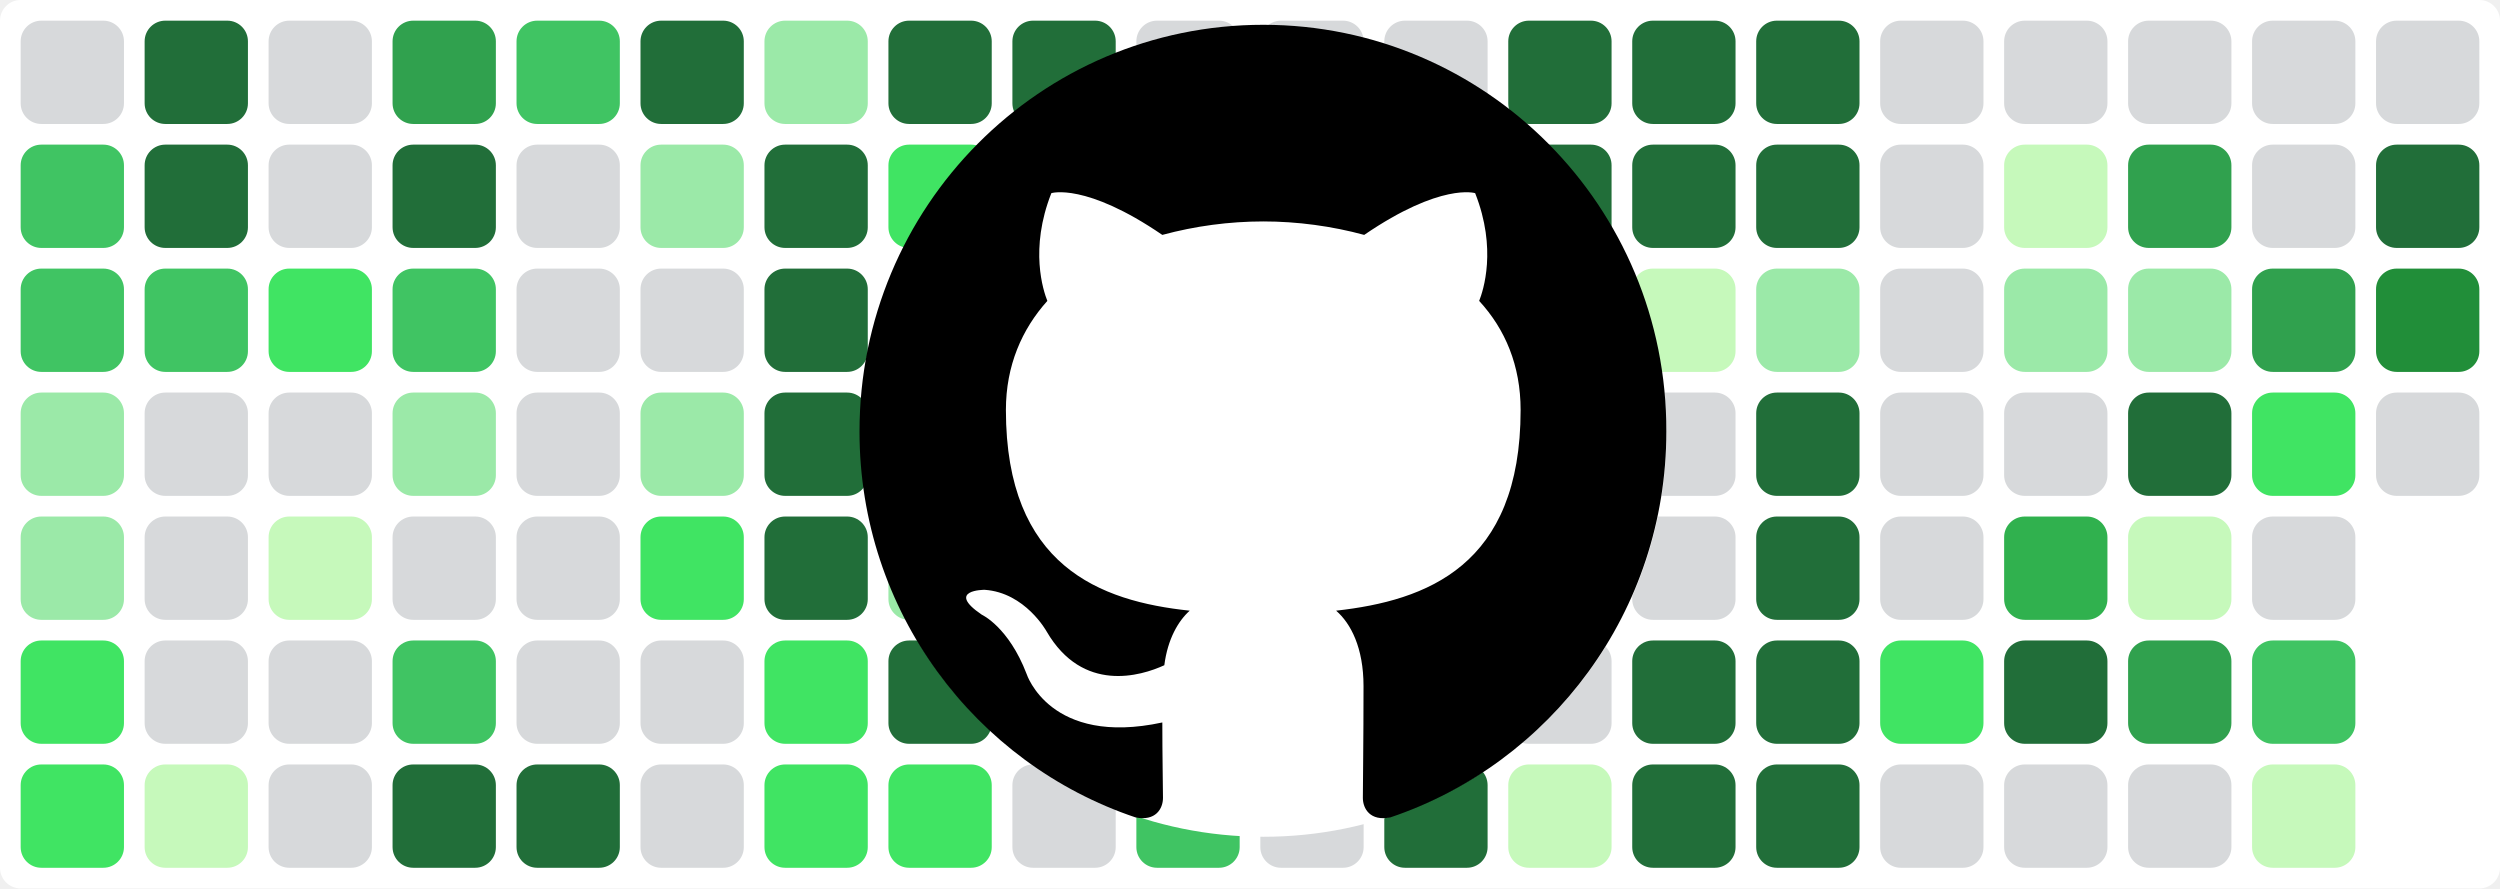
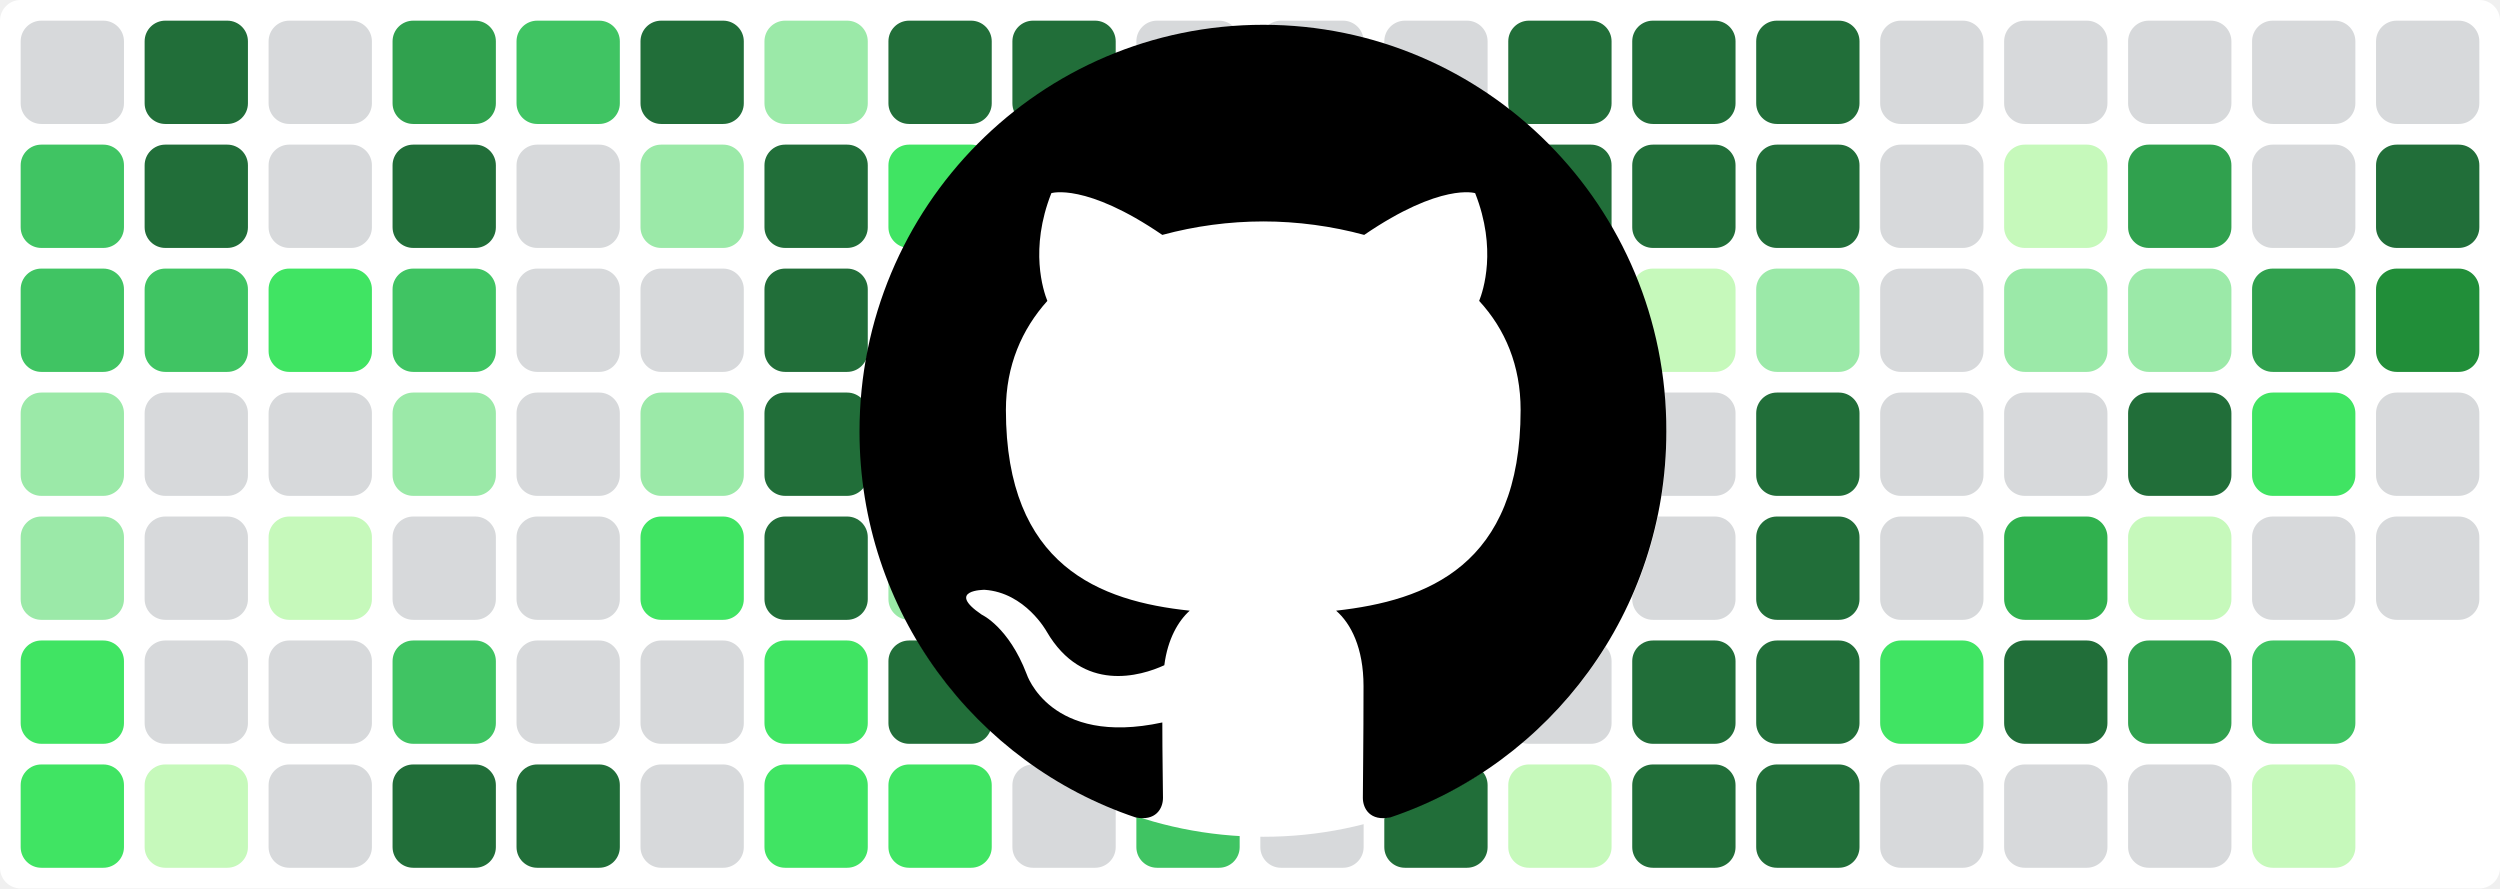
<svg xmlns="http://www.w3.org/2000/svg" baseProfile="tiny" height="100%" version="1.2" viewBox="0,0,242,86" width="100%">
  <defs />
  <rect fill="#ffffff" height="86" rx="2" ry="2" width="242" x="0" y="0" />
  <rect fill="#d7d9db" height="10" rx="2" ry="2" width="10" x="2" y="2" />
  <rect fill="#40c463" height="10" rx="2" ry="2" width="10" x="2" y="14" />
  <rect fill="#40c463" height="10" rx="2" ry="2" width="10" x="2" y="26" />
  <rect fill="#9be9a8" height="10" rx="2" ry="2" width="10" x="2" y="38" />
  <rect fill="#9be9a8" height="10" rx="2" ry="2" width="10" x="2" y="50" />
  <rect fill="#40e463" height="10" rx="2" ry="2" width="10" x="2" y="62" />
  <rect fill="#40e463" height="10" rx="2" ry="2" width="10" x="2" y="74" />
  <rect fill="#216e39" height="10" rx="2" ry="2" width="10" x="14" y="2" />
  <rect fill="#216e39" height="10" rx="2" ry="2" width="10" x="14" y="14" />
  <rect fill="#40c463" height="10" rx="2" ry="2" width="10" x="14" y="26" />
  <rect fill="#d7d9db" height="10" rx="2" ry="2" width="10" x="14" y="38" />
  <rect fill="#d7d9db" height="10" rx="2" ry="2" width="10" x="14" y="50" />
  <rect fill="#d7d9db" height="10" rx="2" ry="2" width="10" x="14" y="62" />
  <rect fill="#c6f9bb" height="10" rx="2" ry="2" width="10" x="14" y="74" />
  <rect fill="#d7d9db" height="10" rx="2" ry="2" width="10" x="26" y="2" />
  <rect fill="#d7d9db" height="10" rx="2" ry="2" width="10" x="26" y="14" />
  <rect fill="#40e463" height="10" rx="2" ry="2" width="10" x="26" y="26" />
  <rect fill="#d7d9db" height="10" rx="2" ry="2" width="10" x="26" y="38" />
  <rect fill="#c6f9bb" height="10" rx="2" ry="2" width="10" x="26" y="50" />
  <rect fill="#d7d9db" height="10" rx="2" ry="2" width="10" x="26" y="62" />
  <rect fill="#d7d9db" height="10" rx="2" ry="2" width="10" x="26" y="74" />
  <rect fill="#30a14e" height="10" rx="2" ry="2" width="10" x="38" y="2" />
  <rect fill="#216e39" height="10" rx="2" ry="2" width="10" x="38" y="14" />
  <rect fill="#40c463" height="10" rx="2" ry="2" width="10" x="38" y="26" />
  <rect fill="#9be9a8" height="10" rx="2" ry="2" width="10" x="38" y="38" />
  <rect fill="#d7d9db" height="10" rx="2" ry="2" width="10" x="38" y="50" />
  <rect fill="#40c463" height="10" rx="2" ry="2" width="10" x="38" y="62" />
  <rect fill="#216e39" height="10" rx="2" ry="2" width="10" x="38" y="74" />
  <rect fill="#40c463" height="10" rx="2" ry="2" width="10" x="50" y="2" />
  <rect fill="#d7d9db" height="10" rx="2" ry="2" width="10" x="50" y="14" />
  <rect fill="#d7d9db" height="10" rx="2" ry="2" width="10" x="50" y="26" />
  <rect fill="#d7d9db" height="10" rx="2" ry="2" width="10" x="50" y="38" />
  <rect fill="#d7d9db" height="10" rx="2" ry="2" width="10" x="50" y="50" />
  <rect fill="#d7d9db" height="10" rx="2" ry="2" width="10" x="50" y="62" />
  <rect fill="#216e39" height="10" rx="2" ry="2" width="10" x="50" y="74" />
  <rect fill="#216e39" height="10" rx="2" ry="2" width="10" x="62" y="2" />
  <rect fill="#9be9a8" height="10" rx="2" ry="2" width="10" x="62" y="14" />
  <rect fill="#d7d9db" height="10" rx="2" ry="2" width="10" x="62" y="26" />
  <rect fill="#9be9a8" height="10" rx="2" ry="2" width="10" x="62" y="38" />
  <rect fill="#40e463" height="10" rx="2" ry="2" width="10" x="62" y="50" />
  <rect fill="#d7d9db" height="10" rx="2" ry="2" width="10" x="62" y="62" />
  <rect fill="#d7d9db" height="10" rx="2" ry="2" width="10" x="62" y="74" />
  <rect fill="#9be9a8" height="10" rx="2" ry="2" width="10" x="74" y="2" />
  <rect fill="#216e39" height="10" rx="2" ry="2" width="10" x="74" y="14" />
  <rect fill="#216e39" height="10" rx="2" ry="2" width="10" x="74" y="26" />
  <rect fill="#216e39" height="10" rx="2" ry="2" width="10" x="74" y="38" />
  <rect fill="#216e39" height="10" rx="2" ry="2" width="10" x="74" y="50" />
  <rect fill="#40e463" height="10" rx="2" ry="2" width="10" x="74" y="62" />
  <rect fill="#40e463" height="10" rx="2" ry="2" width="10" x="74" y="74" />
  <rect fill="#216e39" height="10" rx="2" ry="2" width="10" x="86" y="2" />
  <rect fill="#40e463" height="10" rx="2" ry="2" width="10" x="86" y="14" />
  <rect fill="#30b14e" height="10" rx="2" ry="2" width="10" x="86" y="26" />
  <rect fill="#40c463" height="10" rx="2" ry="2" width="10" x="86" y="38" />
  <rect fill="#9be9a8" height="10" rx="2" ry="2" width="10" x="86" y="50" />
  <rect fill="#216e39" height="10" rx="2" ry="2" width="10" x="86" y="62" />
  <rect fill="#40e463" height="10" rx="2" ry="2" width="10" x="86" y="74" />
  <rect fill="#216e39" height="10" rx="2" ry="2" width="10" x="98" y="2" />
  <rect fill="#216e39" height="10" rx="2" ry="2" width="10" x="98" y="14" />
  <rect fill="#9be9a8" height="10" rx="2" ry="2" width="10" x="98" y="26" />
  <rect fill="#9be9a8" height="10" rx="2" ry="2" width="10" x="98" y="38" />
  <rect fill="#40e463" height="10" rx="2" ry="2" width="10" x="98" y="50" />
  <rect fill="#d7d9db" height="10" rx="2" ry="2" width="10" x="98" y="62" />
  <rect fill="#d7d9db" height="10" rx="2" ry="2" width="10" x="98" y="74" />
  <rect fill="#d7d9db" height="10" rx="2" ry="2" width="10" x="110" y="2" />
  <rect fill="#d7d9db" height="10" rx="2" ry="2" width="10" x="110" y="14" />
  <rect fill="#d7d9db" height="10" rx="2" ry="2" width="10" x="110" y="26" />
  <rect fill="#216e39" height="10" rx="2" ry="2" width="10" x="110" y="38" />
  <rect fill="#40e463" height="10" rx="2" ry="2" width="10" x="110" y="50" />
  <rect fill="#216e39" height="10" rx="2" ry="2" width="10" x="110" y="62" />
  <rect fill="#40c463" height="10" rx="2" ry="2" width="10" x="110" y="74" />
  <rect fill="#d7d9db" height="10" rx="2" ry="2" width="10" x="122" y="2" />
  <rect fill="#d7d9db" height="10" rx="2" ry="2" width="10" x="122" y="14" />
  <rect fill="#d7d9db" height="10" rx="2" ry="2" width="10" x="122" y="26" />
  <rect fill="#216e39" height="10" rx="2" ry="2" width="10" x="122" y="38" />
  <rect fill="#d7d9db" height="10" rx="2" ry="2" width="10" x="122" y="50" />
  <rect fill="#d7d9db" height="10" rx="2" ry="2" width="10" x="122" y="62" />
  <rect fill="#d7d9db" height="10" rx="2" ry="2" width="10" x="122" y="74" />
  <rect fill="#d7d9db" height="10" rx="2" ry="2" width="10" x="134" y="2" />
  <rect fill="#30b14e" height="10" rx="2" ry="2" width="10" x="134" y="14" />
  <rect fill="#216e39" height="10" rx="2" ry="2" width="10" x="134" y="26" />
  <rect fill="#216e39" height="10" rx="2" ry="2" width="10" x="134" y="38" />
  <rect fill="#216e39" height="10" rx="2" ry="2" width="10" x="134" y="50" />
  <rect fill="#216e39" height="10" rx="2" ry="2" width="10" x="134" y="62" />
  <rect fill="#216e39" height="10" rx="2" ry="2" width="10" x="134" y="74" />
  <rect fill="#216e39" height="10" rx="2" ry="2" width="10" x="146" y="2" />
  <rect fill="#216e39" height="10" rx="2" ry="2" width="10" x="146" y="14" />
  <rect fill="#c6f9bb" height="10" rx="2" ry="2" width="10" x="146" y="26" />
  <rect fill="#d7d9db" height="10" rx="2" ry="2" width="10" x="146" y="38" />
  <rect fill="#d7d9db" height="10" rx="2" ry="2" width="10" x="146" y="50" />
  <rect fill="#d7d9db" height="10" rx="2" ry="2" width="10" x="146" y="62" />
  <rect fill="#c6f9bb" height="10" rx="2" ry="2" width="10" x="146" y="74" />
  <rect fill="#216e39" height="10" rx="2" ry="2" width="10" x="158" y="2" />
  <rect fill="#216e39" height="10" rx="2" ry="2" width="10" x="158" y="14" />
  <rect fill="#c6f9bb" height="10" rx="2" ry="2" width="10" x="158" y="26" />
  <rect fill="#d7d9db" height="10" rx="2" ry="2" width="10" x="158" y="38" />
  <rect fill="#d7d9db" height="10" rx="2" ry="2" width="10" x="158" y="50" />
  <rect fill="#216e39" height="10" rx="2" ry="2" width="10" x="158" y="62" />
  <rect fill="#216e39" height="10" rx="2" ry="2" width="10" x="158" y="74" />
  <rect fill="#216e39" height="10" rx="2" ry="2" width="10" x="170" y="2" />
  <rect fill="#216e39" height="10" rx="2" ry="2" width="10" x="170" y="14" />
  <rect fill="#9be9a8" height="10" rx="2" ry="2" width="10" x="170" y="26" />
  <rect fill="#216e39" height="10" rx="2" ry="2" width="10" x="170" y="38" />
  <rect fill="#216e39" height="10" rx="2" ry="2" width="10" x="170" y="50" />
  <rect fill="#216e39" height="10" rx="2" ry="2" width="10" x="170" y="62" />
  <rect fill="#216e39" height="10" rx="2" ry="2" width="10" x="170" y="74" />
  <rect fill="#d7d9db" height="10" rx="2" ry="2" width="10" x="182" y="2" />
  <rect fill="#d7d9db" height="10" rx="2" ry="2" width="10" x="182" y="14" />
  <rect fill="#d7d9db" height="10" rx="2" ry="2" width="10" x="182" y="26" />
  <rect fill="#d7d9db" height="10" rx="2" ry="2" width="10" x="182" y="38" />
  <rect fill="#d7d9db" height="10" rx="2" ry="2" width="10" x="182" y="50" />
  <rect fill="#40e463" height="10" rx="2" ry="2" width="10" x="182" y="62" />
  <rect fill="#d7d9db" height="10" rx="2" ry="2" width="10" x="182" y="74" />
  <rect fill="#d7d9db" height="10" rx="2" ry="2" width="10" x="194" y="2" />
  <rect fill="#c6f9bb" height="10" rx="2" ry="2" width="10" x="194" y="14" />
  <rect fill="#9be9a8" height="10" rx="2" ry="2" width="10" x="194" y="26" />
  <rect fill="#d7d9db" height="10" rx="2" ry="2" width="10" x="194" y="38" />
  <rect fill="#30b14e" height="10" rx="2" ry="2" width="10" x="194" y="50" />
  <rect fill="#216e39" height="10" rx="2" ry="2" width="10" x="194" y="62" />
  <rect fill="#d7d9db" height="10" rx="2" ry="2" width="10" x="194" y="74" />
  <rect fill="#d7d9db" height="10" rx="2" ry="2" width="10" x="206" y="2" />
  <rect fill="#30a14e" height="10" rx="2" ry="2" width="10" x="206" y="14" />
  <rect fill="#9be9a8" height="10" rx="2" ry="2" width="10" x="206" y="26" />
  <rect fill="#216e39" height="10" rx="2" ry="2" width="10" x="206" y="38" />
  <rect fill="#c6f9bb" height="10" rx="2" ry="2" width="10" x="206" y="50" />
  <rect fill="#30a14e" height="10" rx="2" ry="2" width="10" x="206" y="62" />
  <rect fill="#d7d9db" height="10" rx="2" ry="2" width="10" x="206" y="74" />
  <rect fill="#d7d9db" height="10" rx="2" ry="2" width="10" x="218" y="2" />
  <rect fill="#d7d9db" height="10" rx="2" ry="2" width="10" x="218" y="14" />
  <rect fill="#30a14e" height="10" rx="2" ry="2" width="10" x="218" y="26" />
  <rect fill="#40e463" height="10" rx="2" ry="2" width="10" x="218" y="38" />
  <rect fill="#d7d9db" height="10" rx="2" ry="2" width="10" x="218" y="50" />
  <rect fill="#40c463" height="10" rx="2" ry="2" width="10" x="218" y="62" />
  <rect fill="#c6f9bb" height="10" rx="2" ry="2" width="10" x="218" y="74" />
  <rect fill="#d7d9db" height="10" rx="2" ry="2" width="10" x="230" y="2" />
  <rect fill="#216e39" height="10" rx="2" ry="2" width="10" x="230" y="14" />
  <rect fill="#218e39" height="10" rx="2" ry="2" width="10" x="230" y="26" />
  <rect fill="#d7d9db" height="10" rx="2" ry="2" width="10" x="230" y="38" />
+   <rect fill="#d7d9db" height="10" rx="2" ry="2" width="10" x="230" y="50" />
  <circle cx="122.3" cy="42" fill="#ffffff" r="39" />
  <path fill-rule="evenodd" clip-rule="evenodd" transform="scale(0.8, 0.8) translate(104, 3)" d="M48.854 0C21.839 0 0 22 0 49.217c0 21.756 13.993 40.172 33.405 46.69 2.427.49 3.316-1.059 3.316-2.362 0-1.141-.08-5.052-.08-9.127-13.59 2.934-16.42-5.867-16.42-5.867-2.184-5.704-5.42-7.17-5.42-7.17-4.448-3.015.324-3.015.324-3.015 4.934.326 7.523 5.052 7.523 5.052 4.367 7.496 11.404 5.378 14.235 4.074.404-3.178 1.699-5.378 3.074-6.6-10.839-1.141-22.243-5.378-22.243-24.283 0-5.378 1.94-9.778 5.014-13.2-.485-1.222-2.184-6.275.486-13.038 0 0 4.125-1.304 13.426 5.052a46.97 46.97 0 0 1 12.214-1.63c4.125 0 8.33.571 12.213 1.63 9.302-6.356 13.427-5.052 13.427-5.052 2.67 6.763.97 11.816.485 13.038 3.155 3.422 5.015 7.822 5.015 13.2 0 18.905-11.404 23.06-22.324 24.283 1.78 1.548 3.316 4.481 3.316 9.126 0 6.6-.08 11.897-.08 13.526 0 1.304.89 2.853 3.316 2.364 19.412-6.52 33.405-24.935 33.405-46.691C97.707 22 75.788 0 48.854 0z" fill="#000000" />
</svg>
